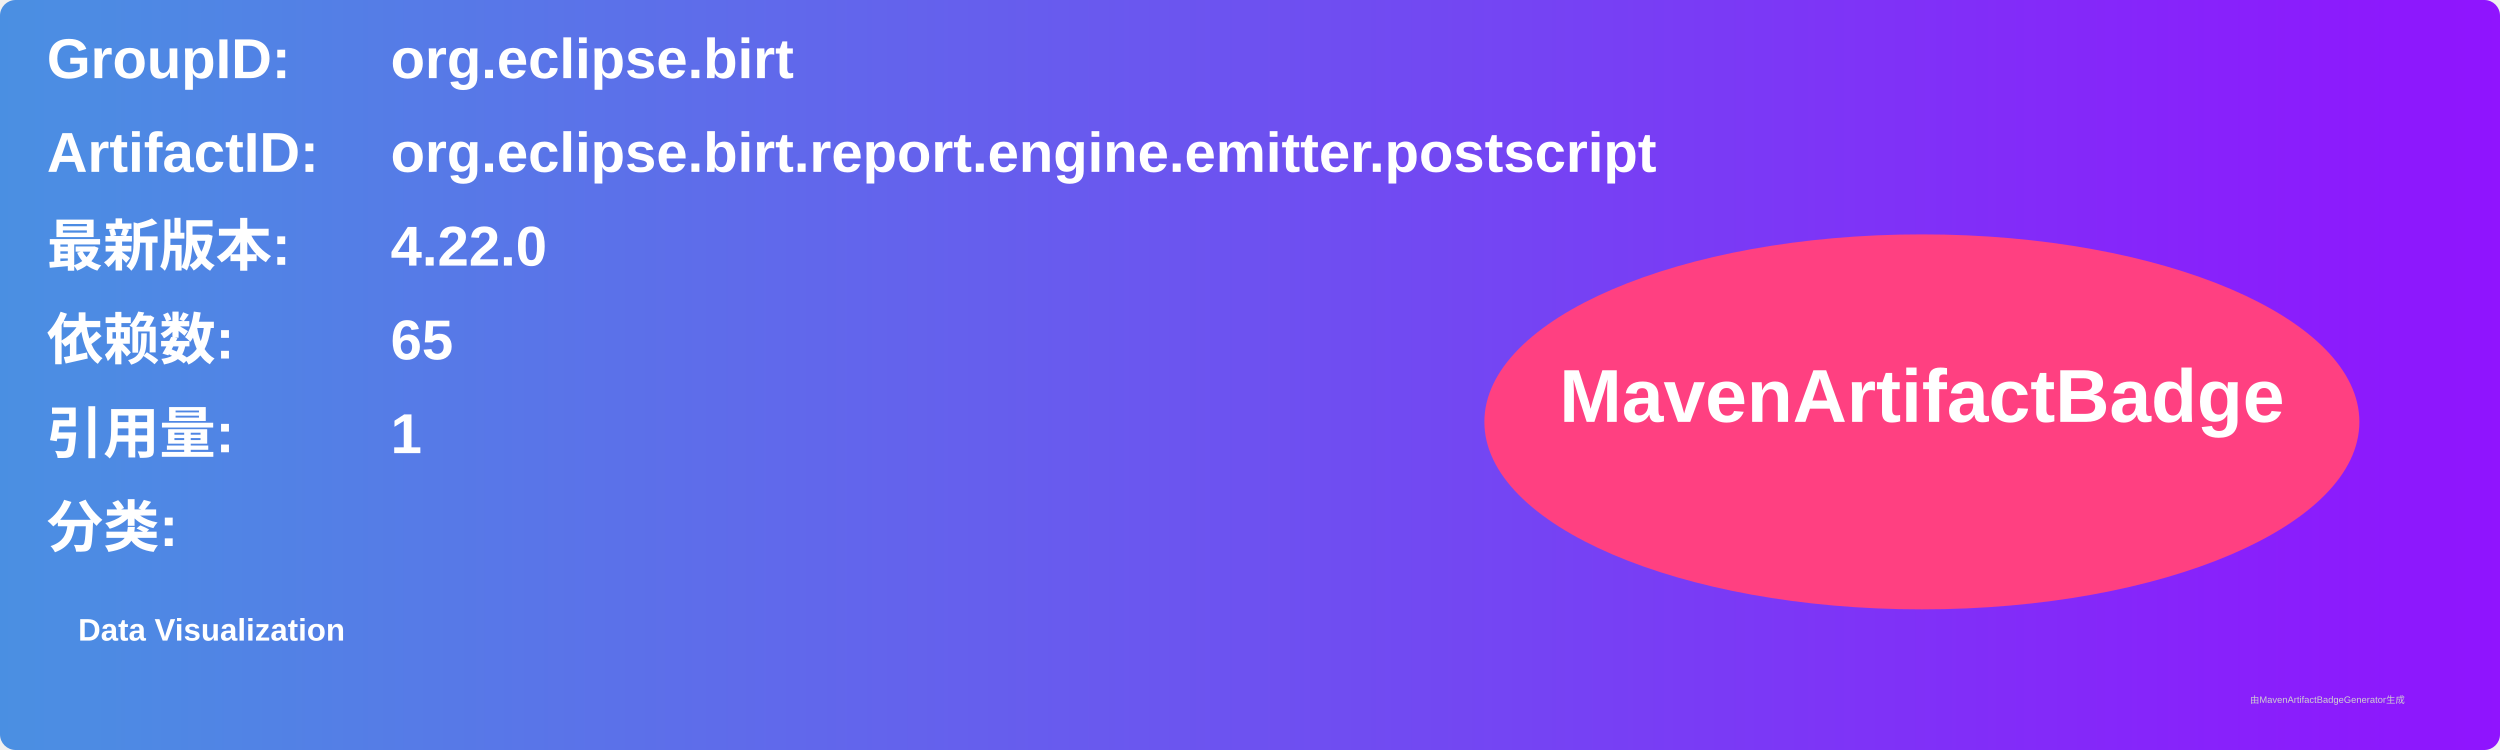
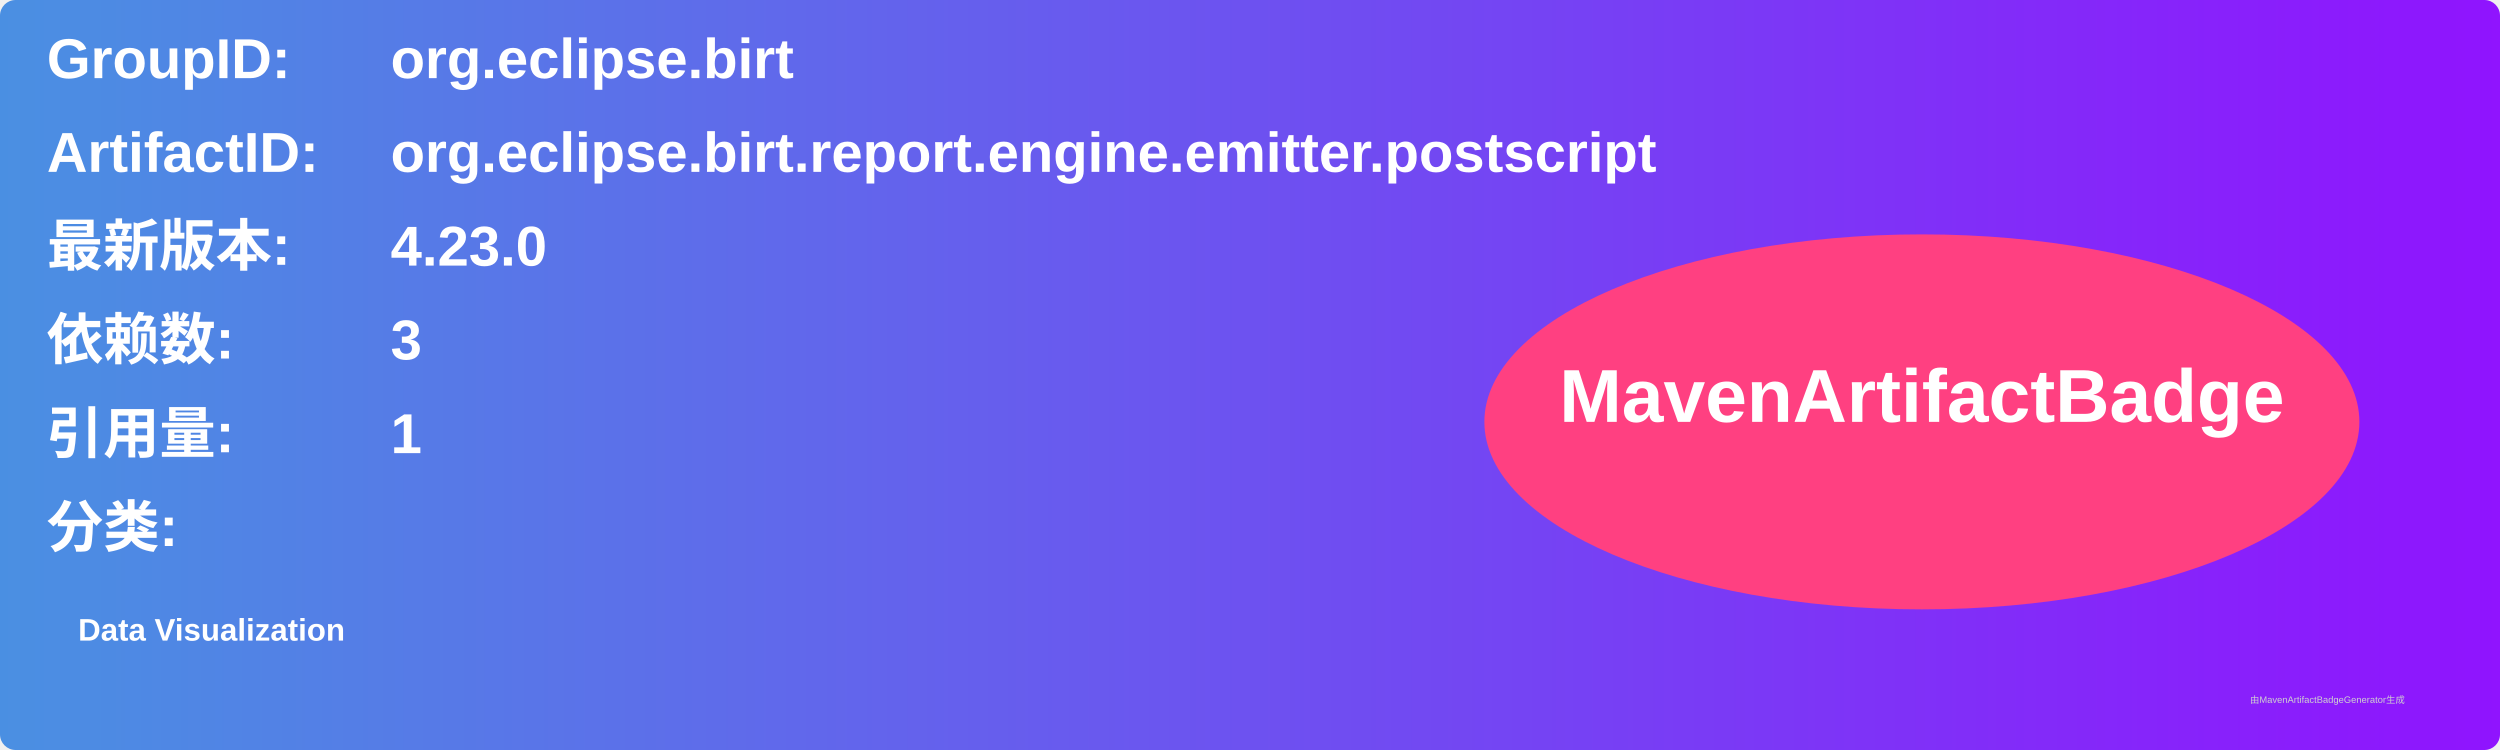
<svg xmlns="http://www.w3.org/2000/svg" width="800" height="240" viewBox="0 0 800 240">
  <linearGradient id="grad" x1="0%" y1="0%" x2="100%" y2="0%">
    <stop offset="0%" stop-color="#4a90e2" />
    <stop offset="100%" stop-color="#9013fe" />
  </linearGradient>
  <rect width="100%" height="100%" rx="5" ry="5" fill="url(#grad)" />
  <g transform="translate(15, 15)">
    <text x="0" y="10" font-family="Arial" font-size="18" fill="white" font-weight="bold" width="260">GroupID:</text>
    <text x="110" y="10" font-family="Arial" font-size="18" fill="white" font-weight="bold" width="460">org.eclipse.birt</text>
    <text x="0" y="40" font-family="Arial" font-size="18" fill="white" font-weight="bold" width="260">ArtifactID:</text>
    <text x="110" y="40" font-family="Arial" font-size="18" fill="white" font-weight="bold" width="460">org.eclipse.birt.report.engine.emitter.postscript</text>
    <text x="0" y="70" font-family="Arial" font-size="18" fill="white" font-weight="bold">最新版本:</text>
    <text x="110" y="70" font-family="Arial" font-size="18" fill="white" font-weight="bold">
-       <tspan font-weight="bold">4.22.0</tspan>
+       <tspan font-weight="bold">4.23.0</tspan>
    </text>
    <text x="0" y="100" font-family="Arial" font-size="18" fill="white" font-weight="bold">依赖数: </text>
    <text x="110" y="100" font-family="Arial" font-size="18" fill="white">
-       <tspan font-weight="bold">65</tspan>
+       <tspan font-weight="bold">3</tspan>
    </text>
    <text x="0" y="130" font-family="Arial" font-size="18" fill="white" font-weight="bold">引用量: </text>
    <text x="110" y="130" font-family="Arial" font-size="18" fill="white">
      <tspan font-weight="bold">1</tspan>
    </text>
    <text x="0" y="160" font-family="Arial" font-size="18" fill="white" font-weight="bold">分类:</text>
    <text x="10" y="190" font-family="Arial" font-size="10" fill="white">
      <tspan font-weight="bold">Data Visualization</tspan>
    </text>
    <ellipse cx="600" cy="120" rx="140" ry="60" fill="#ff4081" />
    <text x="600" y="120" text-anchor="middle" font-family="Arial" font-size="24" fill="white" font-weight="bold">MavenArtifactBadge</text>
  </g>
  <text x="720" y="225" font-family="Arial" font-size="3" fill="#d0d0d0">由MavenArtifactBadgeGenerator生成</text>
</svg>
